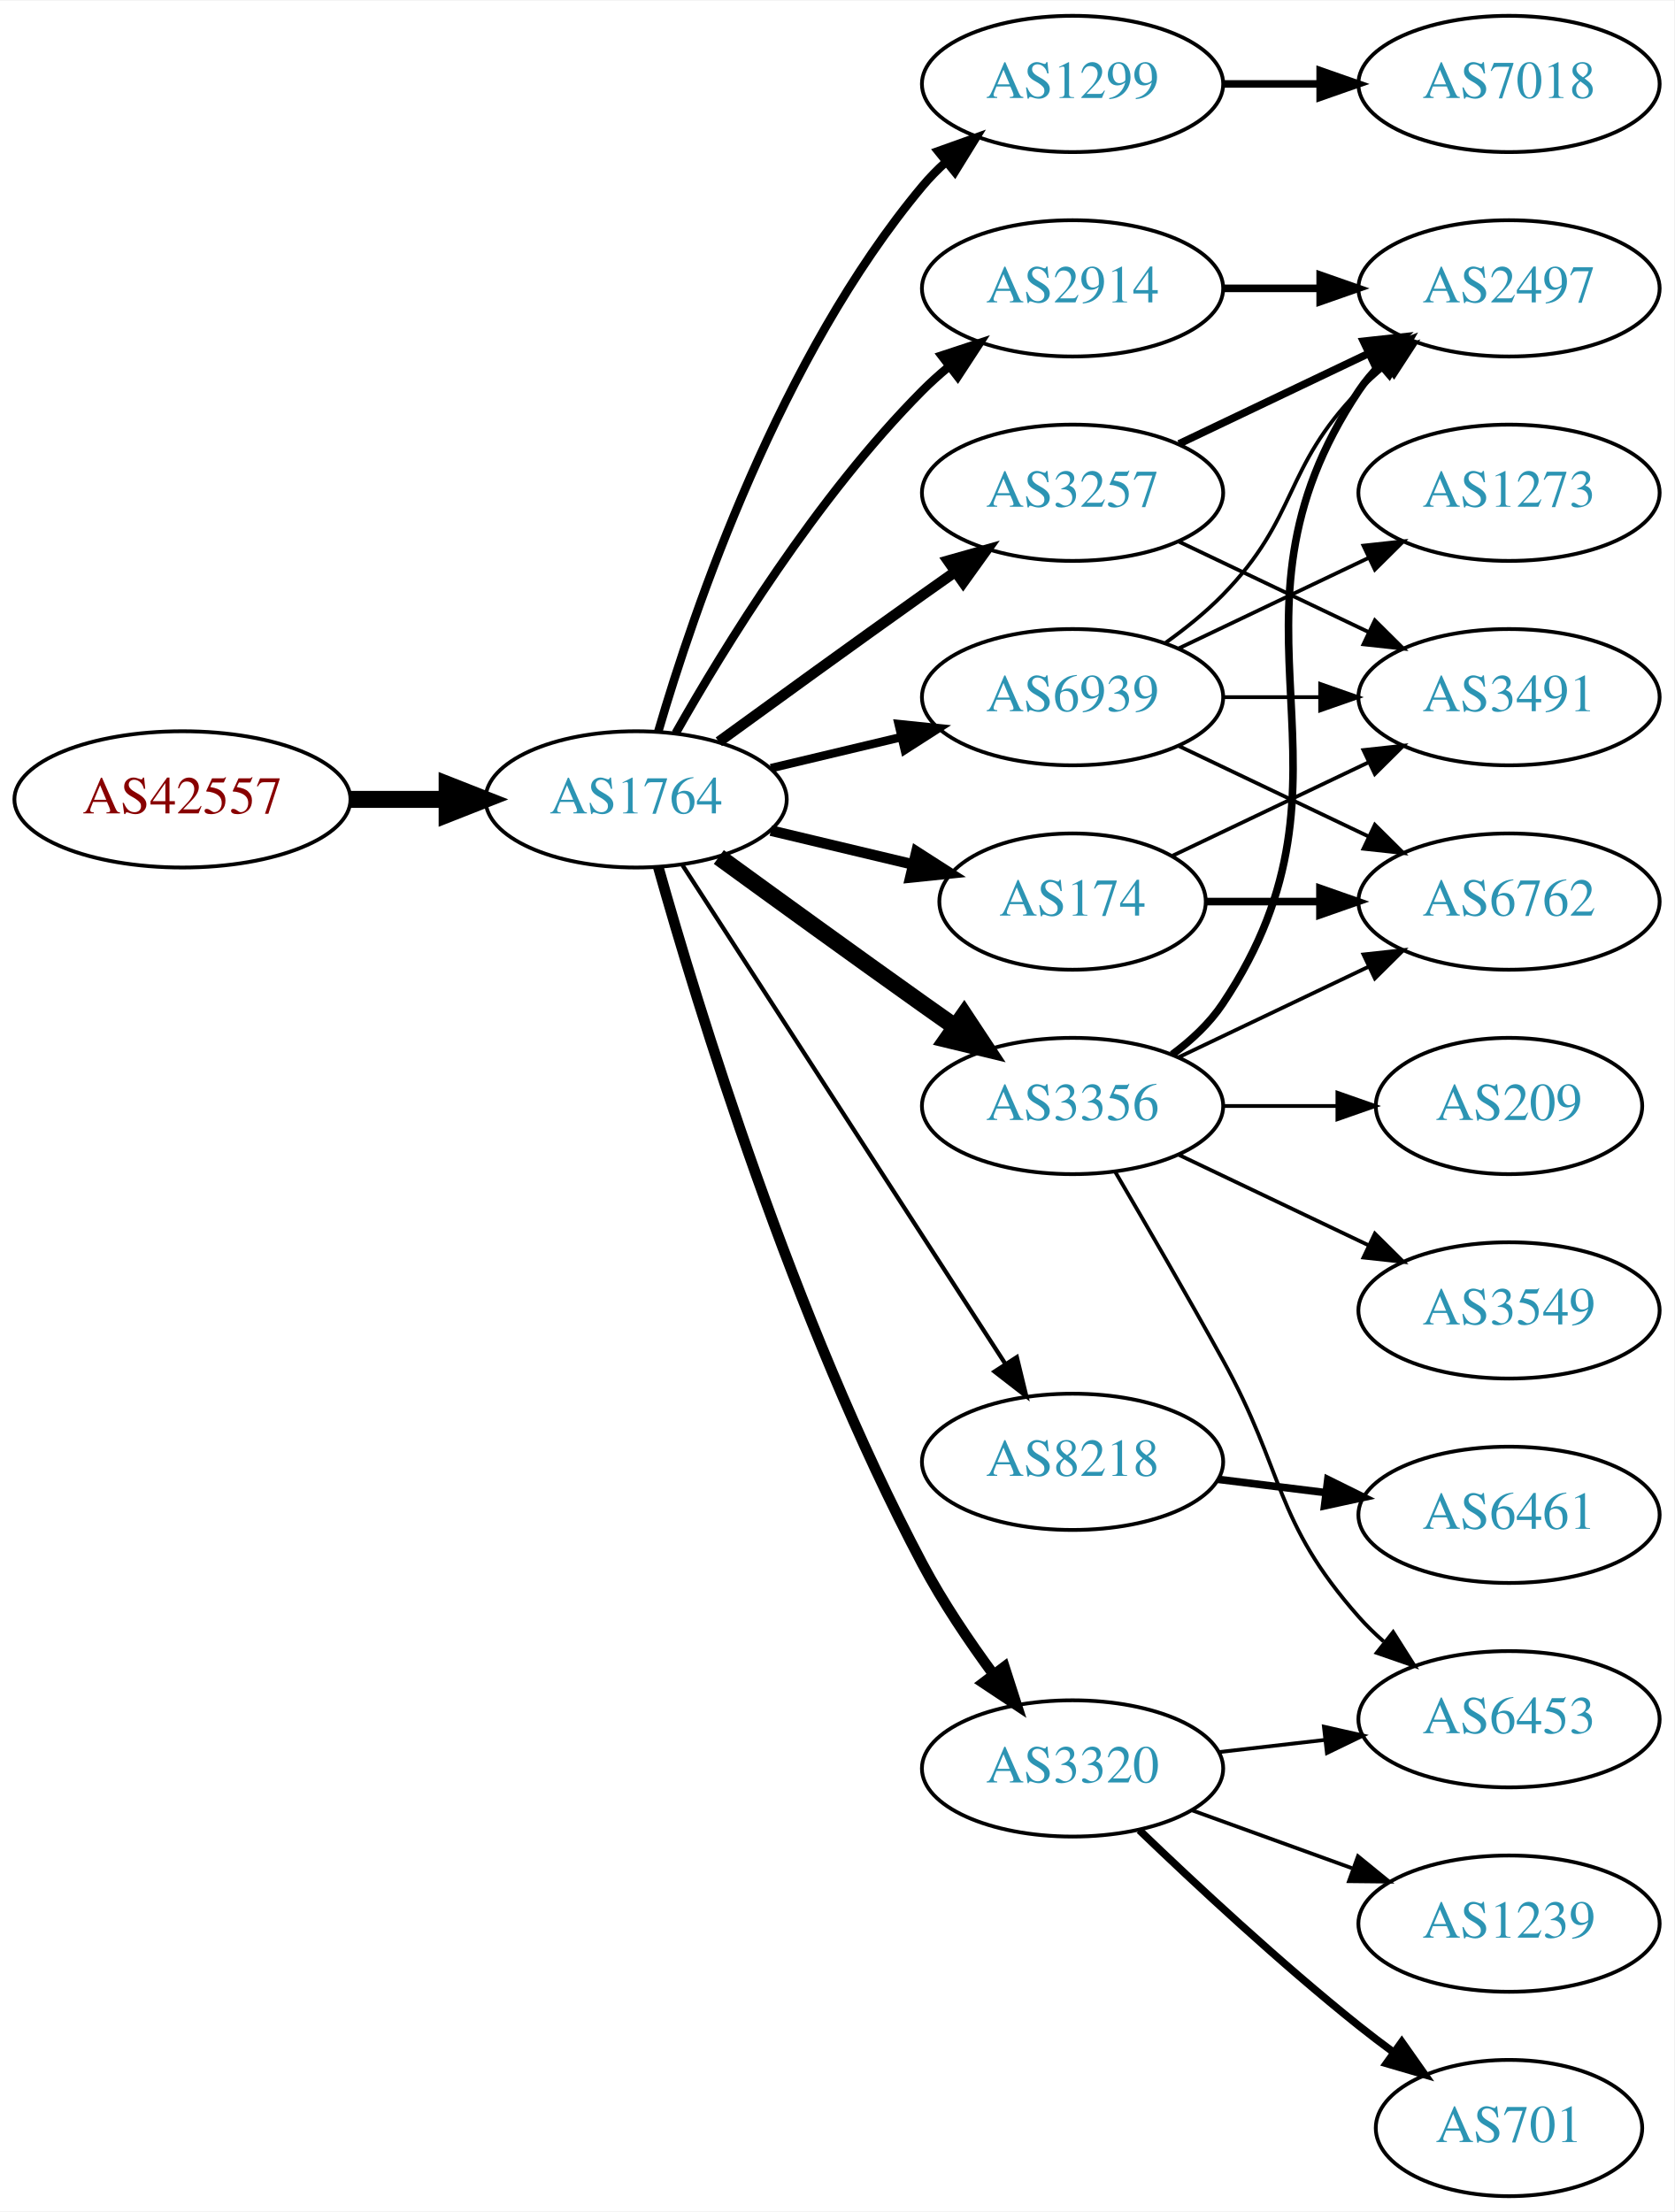
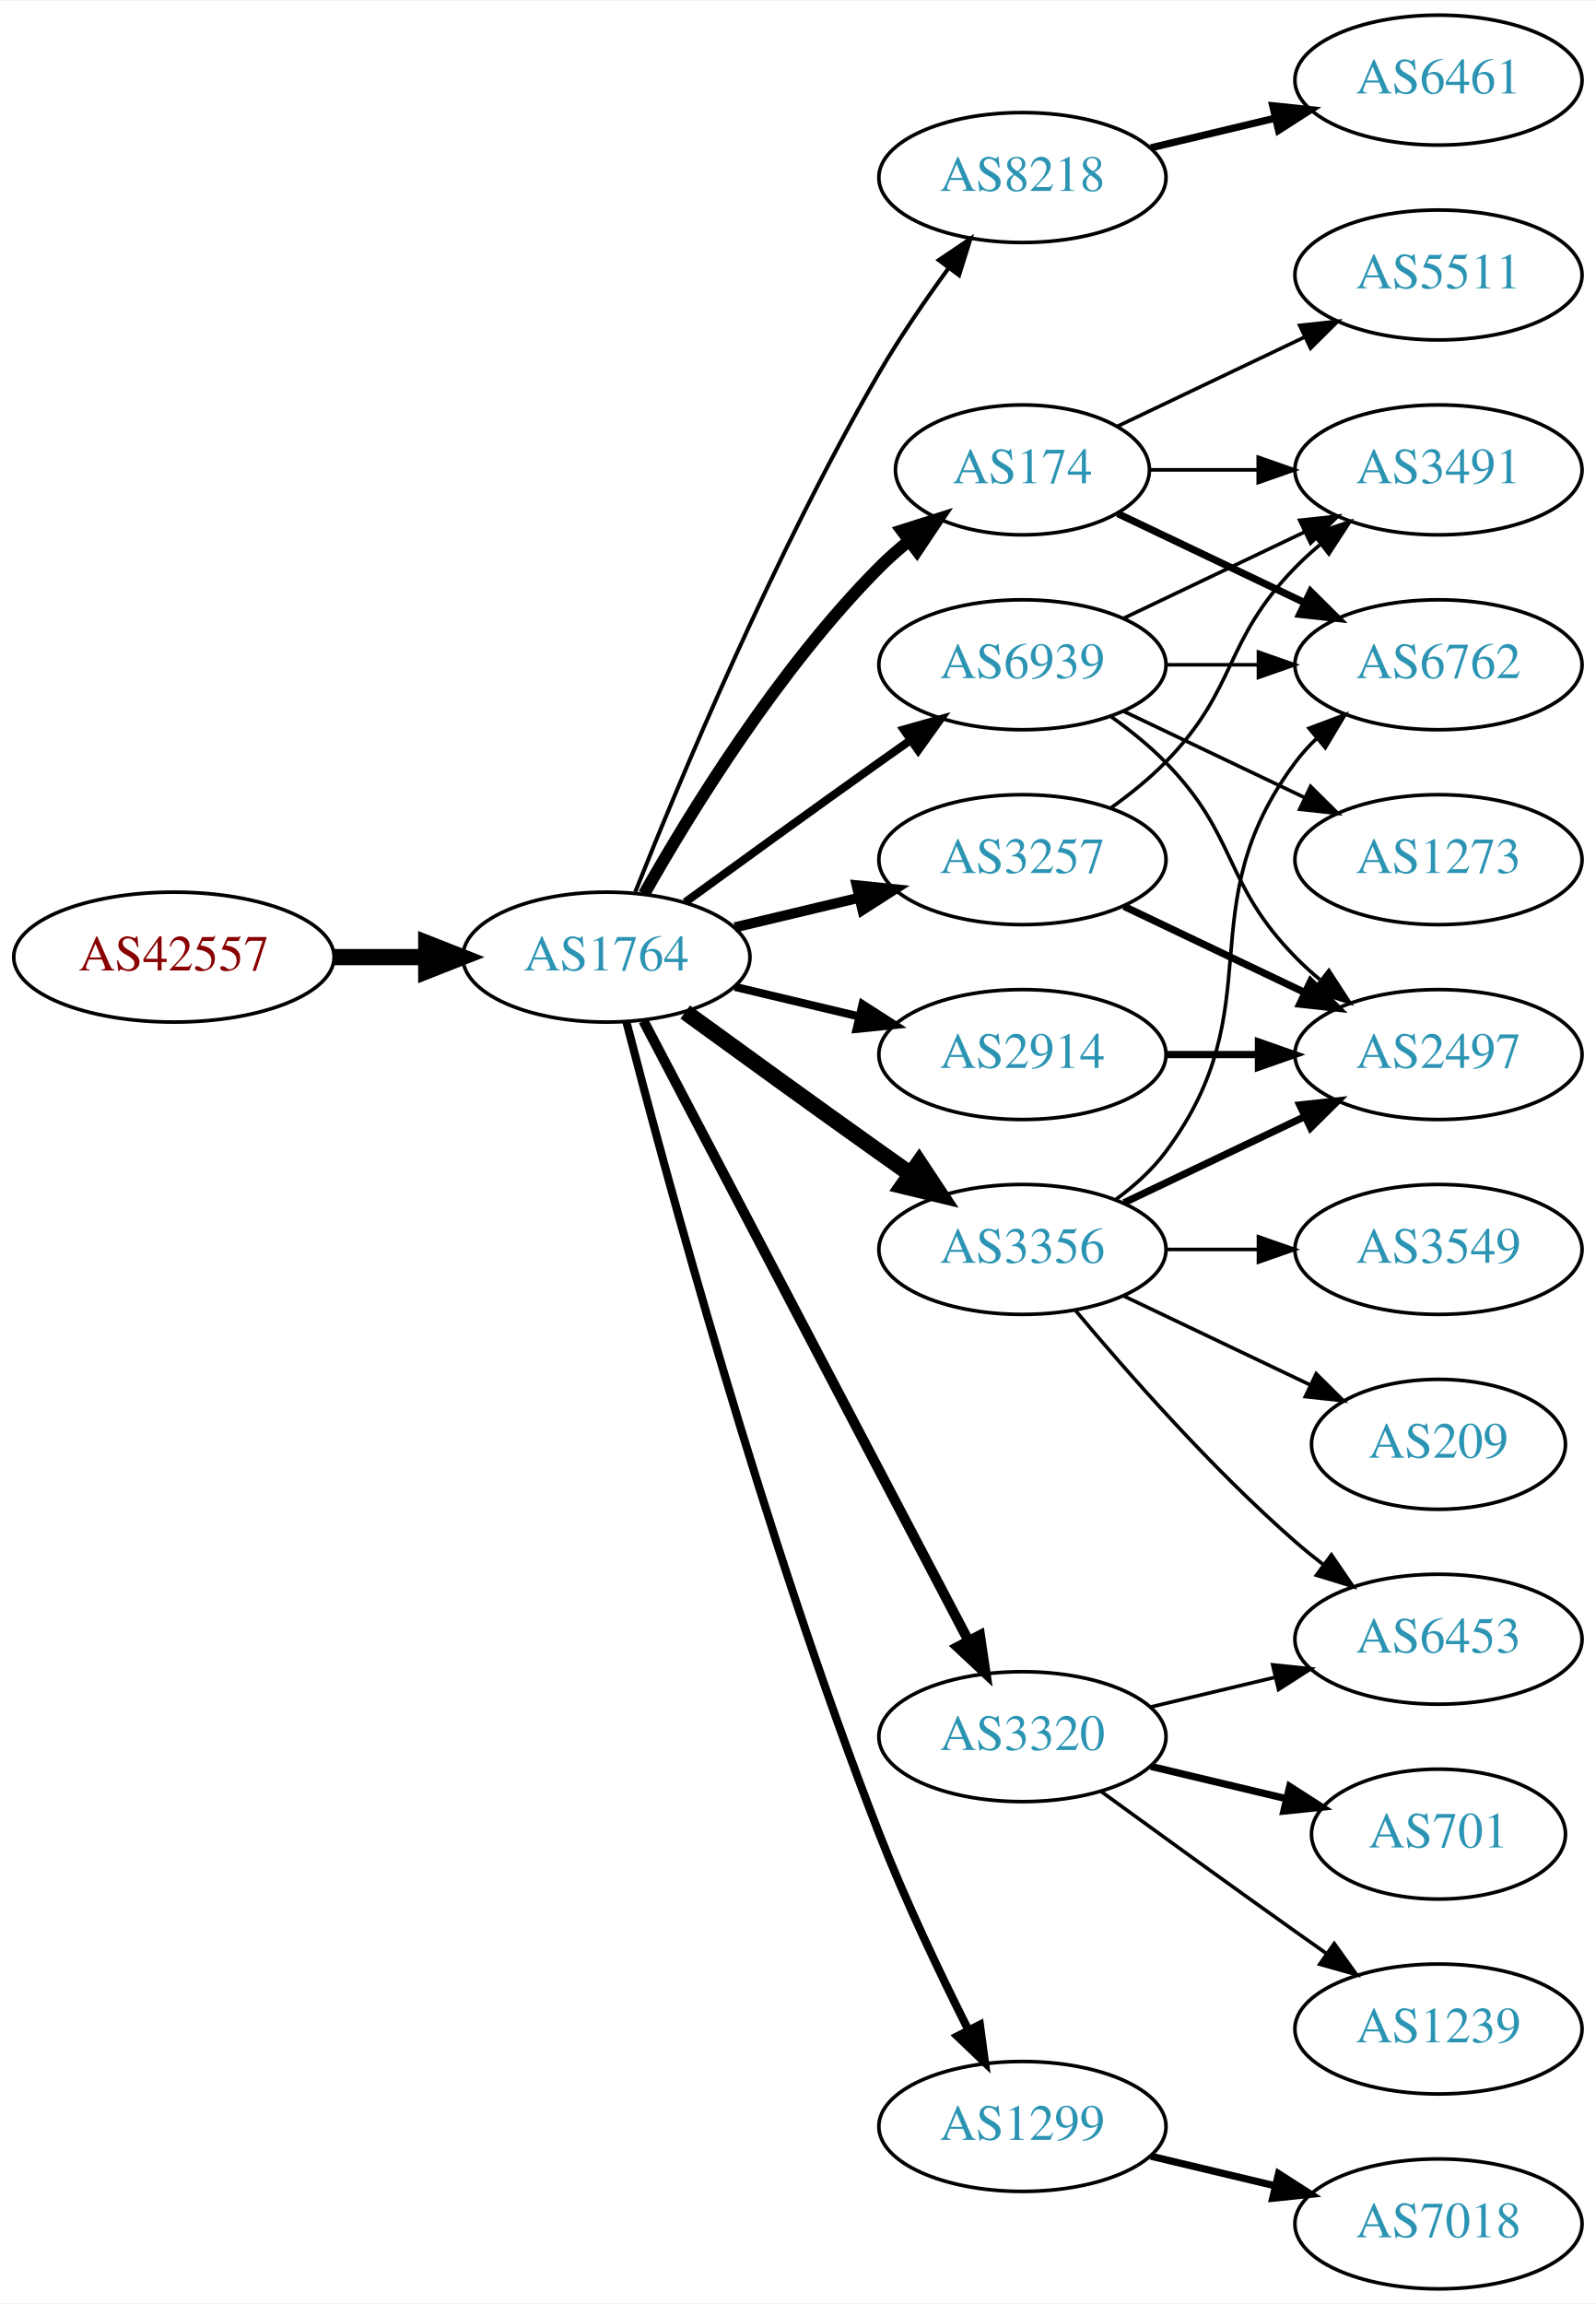
- <svg xmlns="http://www.w3.org/2000/svg" xmlns:xlink="http://www.w3.org/1999/xlink" width="442pt" height="584pt" viewBox="0.00 0.00 442.27 584.00">
-   <g id="graph0" class="graph" transform="scale(1 1) rotate(0) translate(4 580)">
-     <polygon fill="white" stroke="none" points="-4,4 -4,-580 438.271,-580 438.271,4 -4,4" />
+ <svg xmlns="http://www.w3.org/2000/svg" xmlns:xlink="http://www.w3.org/1999/xlink" width="442pt" height="638pt" viewBox="0.00 0.00 442.27 638.00">
+   <g id="graph0" class="graph" transform="scale(1 1) rotate(0) translate(4 634)">
+     <polygon fill="white" stroke="none" points="-4,4 -4,-634 438.271,-634 438.271,4 -4,4" />
    <g id="node1" class="node">
      <g id="a_node1">
        <a xlink:href="/asn/42557" xlink:title="AS42557 ~ Xidras GmbH [AT]">
          <ellipse fill="#ffffff" stroke="black" cx="44.196" cy="-369" rx="44.393" ry="18" />
          <text text-anchor="middle" x="44.196" y="-365.3" font-family="Times,serif" font-size="14.00" fill="#880000">AS42557</text>
        </a>
      </g>
    </g>
    <g id="node2" class="node">
      <g id="a_node2">
        <a xlink:href="/asn/1764" xlink:title="AS1764 ~ NEXTLAYER-AS [AT]">
          <ellipse fill="#ffffff" stroke="black" cx="164.039" cy="-369" rx="39.794" ry="18" />
          <text text-anchor="middle" x="164.039" y="-365.3" font-family="Times,serif" font-size="14.00" fill="#2c94b3">AS1764</text>
        </a>
      </g>
    </g>
    <g id="edge1" class="edge">
      <path fill="none" stroke="black" stroke-width="4.5" d="M88.407,-369C96.72,-369 105.482,-369 113.965,-369" />
      <polygon fill="black" stroke="black" stroke-width="4.5" points="114.123,-372.938 124.123,-369 114.123,-365.063 114.123,-372.938" />
    </g>
    <g id="node3" class="node">
      <g id="a_node3">
-         <a xlink:href="/asn/1299" xlink:title="AS1299 ~ Telia Carrier [EU]">
-           <ellipse fill="#ffffff" stroke="black" cx="279.332" cy="-558" rx="39.794" ry="18" />
-           <text text-anchor="middle" x="279.332" y="-554.3" font-family="Times,serif" font-size="14.00" fill="#2c94b3">AS1299</text>
+         <a xlink:href="/asn/8218" xlink:title="AS8218 ~ legacy Neotelecoms [FR]">
+           <ellipse fill="#ffffff" stroke="black" cx="279.332" cy="-585" rx="39.794" ry="18" />
+           <text text-anchor="middle" x="279.332" y="-581.3" font-family="Times,serif" font-size="14.00" fill="#2c94b3">AS8218</text>
        </a>
      </g>
    </g>
    <g id="edge2" class="edge">
-       <path fill="none" stroke="black" stroke-width="2.25" d="M169.913,-387.002C179.227,-418.844 202.043,-485.981 239.685,-531 241.555,-533.237 243.654,-535.374 245.88,-537.396" />
-       <polygon fill="black" stroke="black" stroke-width="2.25" points="243.823,-540.234 253.799,-543.804 248.227,-534.793 243.823,-540.234" />
+       <path fill="none" stroke="black" stroke-width="1.125" d="M172.042,-387.051C184.169,-417.57 210.587,-480.933 239.685,-531 245.392,-540.819 252.43,-551.078 258.929,-559.984" />
+       <polygon fill="black" stroke="black" stroke-width="1.125" points="256.155,-562.119 264.934,-568.05 261.77,-557.938 256.155,-562.119" />
    </g>
    <g id="node4" class="node">
      <g id="a_node4">
-         <a xlink:href="/asn/3257" xlink:title="AS3257 ~ GTT [DE]">
-           <ellipse fill="#ffffff" stroke="black" cx="279.332" cy="-450" rx="39.794" ry="18" />
-           <text text-anchor="middle" x="279.332" y="-446.3" font-family="Times,serif" font-size="14.00" fill="#2c94b3">AS3257</text>
+         <a xlink:href="/asn/3356" xlink:title="AS3356 ~ Level 3 Parent, LLC [US]">
+           <ellipse fill="#ffffff" stroke="black" cx="279.332" cy="-288" rx="39.794" ry="18" />
+           <text text-anchor="middle" x="279.332" y="-284.3" font-family="Times,serif" font-size="14.00" fill="#2c94b3">AS3356</text>
        </a>
      </g>
    </g>
    <g id="edge3" class="edge">
-       <path fill="none" stroke="black" stroke-width="2.812" d="M185.887,-384.222C200.821,-395.091 221.435,-410.025 239.685,-423 242.506,-425.005 245.449,-427.085 248.397,-429.159" />
-       <polygon fill="black" stroke="black" stroke-width="2.812" points="246.424,-432.05 256.621,-434.926 250.443,-426.319 246.424,-432.05" />
+       <path fill="none" stroke="black" stroke-width="4.5" d="M185.887,-353.778C200.821,-342.909 221.435,-327.975 239.685,-315 242.506,-312.995 245.449,-310.915 248.397,-308.841" />
+       <polygon fill="black" stroke="black" stroke-width="4.5" points="250.694,-312.039 256.621,-303.074 246.173,-305.591 250.694,-312.039" />
    </g>
    <g id="node5" class="node">
      <g id="a_node5">
        <a xlink:href="/asn/174" xlink:title="AS174 ~ Cogent Communications [US]">
-           <ellipse fill="#ffffff" stroke="black" cx="279.332" cy="-342" rx="35.194" ry="18" />
-           <text text-anchor="middle" x="279.332" y="-338.3" font-family="Times,serif" font-size="14.00" fill="#2c94b3">AS174</text>
+           <ellipse fill="#ffffff" stroke="black" cx="279.332" cy="-504" rx="35.194" ry="18" />
+           <text text-anchor="middle" x="279.332" y="-500.3" font-family="Times,serif" font-size="14.00" fill="#2c94b3">AS174</text>
        </a>
      </g>
    </g>
    <g id="edge4" class="edge">
-       <path fill="none" stroke="black" stroke-width="2.812" d="M199.646,-360.752C211.44,-357.942 224.745,-354.771 237.013,-351.847" />
-       <polygon fill="black" stroke="black" stroke-width="2.812" points="238.101,-355.186 247.018,-349.463 236.479,-348.376 238.101,-355.186" />
+       <path fill="none" stroke="black" stroke-width="3.375" d="M174.498,-386.49C187.28,-409.096 211.712,-448.886 239.685,-477 242.185,-479.513 244.946,-481.949 247.807,-484.261" />
+       <polygon fill="black" stroke="black" stroke-width="3.375" points="245.905,-487.21 256.004,-490.413 250.108,-481.611 245.905,-487.21" />
    </g>
    <g id="node6" class="node">
      <g id="a_node6">
-         <a xlink:href="/asn/3356" xlink:title="AS3356 ~ Level 3 Parent, LLC [US]">
-           <ellipse fill="#ffffff" stroke="black" cx="279.332" cy="-288" rx="39.794" ry="18" />
-           <text text-anchor="middle" x="279.332" y="-284.3" font-family="Times,serif" font-size="14.00" fill="#2c94b3">AS3356</text>
+         <a xlink:href="/asn/2914" xlink:title="AS2914 ~ NTT America, Inc. [US]">
+           <ellipse fill="#ffffff" stroke="black" cx="279.332" cy="-342" rx="39.794" ry="18" />
+           <text text-anchor="middle" x="279.332" y="-338.3" font-family="Times,serif" font-size="14.00" fill="#2c94b3">AS2914</text>
        </a>
      </g>
    </g>
    <g id="edge5" class="edge">
-       <path fill="none" stroke="black" stroke-width="4.5" d="M185.887,-353.778C200.821,-342.909 221.435,-327.975 239.685,-315 242.506,-312.995 245.449,-310.915 248.397,-308.841" />
-       <polygon fill="black" stroke="black" stroke-width="4.5" points="250.694,-312.039 256.621,-303.074 246.173,-305.591 250.694,-312.039" />
+       <path fill="none" stroke="black" stroke-width="2.25" d="M199.646,-360.752C210.517,-358.162 222.671,-355.265 234.114,-352.538" />
+       <polygon fill="black" stroke="black" stroke-width="2.25" points="235.02,-355.92 243.936,-350.197 233.397,-349.111 235.02,-355.92" />
    </g>
    <g id="node7" class="node">
      <g id="a_node7">
-         <a xlink:href="/asn/8218" xlink:title="AS8218 ~ legacy Neotelecoms [FR]">
-           <ellipse fill="#ffffff" stroke="black" cx="279.332" cy="-194" rx="39.794" ry="18" />
-           <text text-anchor="middle" x="279.332" y="-190.3" font-family="Times,serif" font-size="14.00" fill="#2c94b3">AS8218</text>
+         <a xlink:href="/asn/3320" xlink:title="AS3320 ~ DTAG [DE]">
+           <ellipse fill="#ffffff" stroke="black" cx="279.332" cy="-153" rx="39.794" ry="18" />
+           <text text-anchor="middle" x="279.332" y="-149.3" font-family="Times,serif" font-size="14.00" fill="#2c94b3">AS3320</text>
        </a>
      </g>
    </g>
    <g id="edge6" class="edge">
-       <path fill="none" stroke="black" stroke-width="1.125" d="M176.316,-351.581C196.335,-320.657 238.172,-256.033 261.573,-219.887" />
-       <polygon fill="black" stroke="black" stroke-width="1.125" points="264.604,-221.646 267.1,-211.349 258.727,-217.841 264.604,-221.646" />
+       <path fill="none" stroke="black" stroke-width="2.812" d="M174.31,-351.324C194.151,-313.495 240.829,-224.501 264.316,-179.722" />
+       <polygon fill="black" stroke="black" stroke-width="2.812" points="267.546,-181.099 269.091,-170.617 261.347,-177.848 267.546,-181.099" />
    </g>
    <g id="node8" class="node">
      <g id="a_node8">
-         <a xlink:href="/asn/2914" xlink:title="AS2914 ~ NTT America, Inc. [US]">
-           <ellipse fill="#ffffff" stroke="black" cx="279.332" cy="-504" rx="39.794" ry="18" />
-           <text text-anchor="middle" x="279.332" y="-500.3" font-family="Times,serif" font-size="14.00" fill="#2c94b3">AS2914</text>
+         <a xlink:href="/asn/1299" xlink:title="AS1299 ~ Telia Carrier [EU]">
+           <ellipse fill="#ffffff" stroke="black" cx="279.332" cy="-45" rx="39.794" ry="18" />
+           <text text-anchor="middle" x="279.332" y="-41.3" font-family="Times,serif" font-size="14.00" fill="#2c94b3">AS1299</text>
        </a>
      </g>
    </g>
    <g id="edge7" class="edge">
-       <path fill="none" stroke="black" stroke-width="2.25" d="M174.498,-386.49C187.28,-409.096 211.712,-448.886 239.685,-477 241.796,-479.121 244.092,-481.188 246.477,-483.171" />
-       <polygon fill="black" stroke="black" stroke-width="2.25" points="244.73,-486.242 254.793,-489.556 248.993,-480.69 244.73,-486.242" />
+       <path fill="none" stroke="black" stroke-width="2.25" d="M169.591,-351.01C180.102,-310.296 207.635,-208.242 239.685,-126 246.9,-107.485 256.518,-87.316 264.353,-71.735" />
+       <polygon fill="black" stroke="black" stroke-width="2.25" points="267.544,-73.181 268.964,-62.682 261.307,-70.004 267.544,-73.181" />
    </g>
    <g id="node9" class="node">
      <g id="a_node9">
-         <a xlink:href="/asn/3320" xlink:title="AS3320 ~ DTAG [DE]">
-           <ellipse fill="#ffffff" stroke="black" cx="279.332" cy="-113" rx="39.794" ry="18" />
-           <text text-anchor="middle" x="279.332" y="-109.3" font-family="Times,serif" font-size="14.00" fill="#2c94b3">AS3320</text>
+         <a xlink:href="/asn/3257" xlink:title="AS3257 ~ GTT [DE]">
+           <ellipse fill="#ffffff" stroke="black" cx="279.332" cy="-396" rx="39.794" ry="18" />
+           <text text-anchor="middle" x="279.332" y="-392.3" font-family="Times,serif" font-size="14.00" fill="#2c94b3">AS3257</text>
        </a>
      </g>
    </g>
    <g id="edge8" class="edge">
-       <path fill="none" stroke="black" stroke-width="2.812" d="M169.916,-351.03C180.097,-314.899 205.53,-231.41 239.685,-167 245.006,-156.966 251.955,-146.658 258.491,-137.772" />
-       <polygon fill="black" stroke="black" stroke-width="2.812" points="261.322,-139.831 264.564,-129.745 255.739,-135.608 261.322,-139.831" />
+       <path fill="none" stroke="black" stroke-width="2.812" d="M199.646,-377.248C210.517,-379.838 222.671,-382.735 234.114,-385.462" />
+       <polygon fill="black" stroke="black" stroke-width="2.812" points="233.397,-388.889 243.936,-387.803 235.02,-382.08 233.397,-388.889" />
    </g>
    <g id="node10" class="node">
      <g id="a_node10">
        <a xlink:href="/asn/6939" xlink:title="AS6939 ~ Hurricane Electric LLC [US]">
-           <ellipse fill="#ffffff" stroke="black" cx="279.332" cy="-396" rx="39.794" ry="18" />
-           <text text-anchor="middle" x="279.332" y="-392.3" font-family="Times,serif" font-size="14.00" fill="#2c94b3">AS6939</text>
+           <ellipse fill="#ffffff" stroke="black" cx="279.332" cy="-450" rx="39.794" ry="18" />
+           <text text-anchor="middle" x="279.332" y="-446.3" font-family="Times,serif" font-size="14.00" fill="#2c94b3">AS6939</text>
        </a>
      </g>
    </g>
    <g id="edge9" class="edge">
-       <path fill="none" stroke="black" stroke-width="2.25" d="M199.646,-377.248C210.517,-379.838 222.671,-382.735 234.114,-385.462" />
-       <polygon fill="black" stroke="black" stroke-width="2.25" points="233.397,-388.889 243.936,-387.803 235.02,-382.08 233.397,-388.889" />
+       <path fill="none" stroke="black" stroke-width="2.25" d="M185.887,-384.222C200.821,-395.091 221.435,-410.025 239.685,-423 242.506,-425.005 245.449,-427.085 248.397,-429.159" />
+       <polygon fill="black" stroke="black" stroke-width="2.25" points="246.424,-432.05 256.621,-434.926 250.443,-426.319 246.424,-432.05" />
+     </g>
+     <g id="node11" class="node">
+       <g id="a_node11">
+         <a xlink:href="/asn/6461" xlink:title="AS6461 ~ Zayo Bandwidth [US]">
+           <ellipse fill="#ffffff" stroke="black" cx="394.625" cy="-612" rx="39.794" ry="18" />
+           <text text-anchor="middle" x="394.625" y="-608.3" font-family="Times,serif" font-size="14.00" fill="#2c94b3">AS6461</text>
+         </a>
+       </g>
+     </g>
+     <g id="edge10" class="edge">
+       <path fill="none" stroke="black" stroke-width="2" d="M314.939,-593.248C325.81,-595.838 337.964,-598.735 349.407,-601.462" />
+       <polygon fill="black" stroke="black" stroke-width="2" points="348.69,-604.889 359.229,-603.803 350.313,-598.08 348.69,-604.889" />
+     </g>
+     <g id="node12" class="node">
+       <g id="a_node12">
+         <a xlink:href="/asn/6762" xlink:title="AS6762 ~ TELECOM ITALIA SPARKLE S.p.A. [IT]">
+           <ellipse fill="#ffffff" stroke="black" cx="394.625" cy="-450" rx="39.794" ry="18" />
+           <text text-anchor="middle" x="394.625" y="-446.3" font-family="Times,serif" font-size="14.00" fill="#2c94b3">AS6762</text>
+         </a>
+       </g>
+     </g>
+     <g id="edge11" class="edge">
+       <path fill="none" stroke="black" d="M305.262,-301.882C310.338,-305.611 315.256,-310.016 318.978,-315 349.249,-355.542 324.707,-382.458 354.978,-423 356.723,-425.336 358.73,-427.545 360.893,-429.617" />
+       <polygon fill="black" stroke="black" points="358.771,-432.405 368.694,-436.118 363.253,-427.027 358.771,-432.405" />
+     </g>
+     <g id="node13" class="node">
+       <g id="a_node13">
+         <a xlink:href="/asn/6453" xlink:title="AS6453 ~ TATA COMMUNICATIONS (AMERICA) INC [US]">
+           <ellipse fill="#ffffff" stroke="black" cx="394.625" cy="-180" rx="39.794" ry="18" />
+           <text text-anchor="middle" x="394.625" y="-176.3" font-family="Times,serif" font-size="14.00" fill="#2c94b3">AS6453</text>
+         </a>
+       </g>
+     </g>
+     <g id="edge12" class="edge">
+       <path fill="none" stroke="black" d="M293.962,-271.183C308.244,-254.071 331.791,-227.255 354.978,-207 357.444,-204.846 360.082,-202.706 362.78,-200.628" />
+       <polygon fill="black" stroke="black" points="364.953,-203.375 370.934,-194.63 360.805,-197.736 364.953,-203.375" />
+     </g>
+     <g id="node14" class="node">
+       <g id="a_node14">
+         <a xlink:href="/asn/2497" xlink:title="AS2497 ~ Internet Initiative Japan Inc. [JP]">
+           <ellipse fill="#ffffff" stroke="black" cx="394.625" cy="-342" rx="39.794" ry="18" />
+           <text text-anchor="middle" x="394.625" y="-338.3" font-family="Times,serif" font-size="14.00" fill="#2c94b3">AS2497</text>
+         </a>
+       </g>
+     </g>
+     <g id="edge13" class="edge">
+       <path fill="none" stroke="black" stroke-width="2" d="M307.468,-300.934C322.462,-308.081 341.283,-317.052 357.506,-324.785" />
+       <polygon fill="black" stroke="black" stroke-width="2" points="356.177,-328.028 366.71,-329.171 359.188,-321.709 356.177,-328.028" />
+     </g>
+     <g id="node15" class="node">
+       <g id="a_node15">
+         <a xlink:href="/asn/3549" xlink:title="AS3549 ~ Level 3 Parent, LLC [US]">
+           <ellipse fill="#ffffff" stroke="black" cx="394.625" cy="-288" rx="39.794" ry="18" />
+           <text text-anchor="middle" x="394.625" y="-284.3" font-family="Times,serif" font-size="14.00" fill="#2c94b3">AS3549</text>
+         </a>
+       </g>
+     </g>
+     <g id="edge14" class="edge">
+       <path fill="none" stroke="black" d="M319.004,-288C327.207,-288 335.971,-288 344.503,-288" />
+       <polygon fill="black" stroke="black" points="344.742,-291.5 354.742,-288 344.742,-284.5 344.742,-291.5" />
+     </g>
+     <g id="node16" class="node">
+       <g id="a_node16">
+         <a xlink:href="/asn/209" xlink:title="AS209 ~ CenturyLink Communications, LLC [US]">
+           <ellipse fill="#ffffff" stroke="black" cx="394.625" cy="-234" rx="35.194" ry="18" />
+           <text text-anchor="middle" x="394.625" y="-230.3" font-family="Times,serif" font-size="14.00" fill="#2c94b3">AS209</text>
+         </a>
+       </g>
+     </g>
+     <g id="edge15" class="edge">
+       <path fill="none" stroke="black" d="M307.468,-275.066C322.9,-267.71 342.385,-258.423 358.92,-250.541" />
+       <polygon fill="black" stroke="black" points="360.741,-253.551 368.262,-246.089 357.729,-247.232 360.741,-253.551" />
+     </g>
+     <g id="edge22" class="edge">
+       <path fill="none" stroke="black" stroke-width="2" d="M305.757,-491.881C321.059,-484.587 340.783,-475.186 357.665,-467.14" />
+       <polygon fill="black" stroke="black" stroke-width="2" points="359.184,-470.293 366.705,-462.831 356.172,-463.974 359.184,-470.293" />
+     </g>
+     <g id="node20" class="node">
+       <g id="a_node20">
+         <a xlink:href="/asn/3491" xlink:title="AS3491 ~ PCCW Global, Inc. [US]">
+           <ellipse fill="#ffffff" stroke="black" cx="394.625" cy="-504" rx="39.794" ry="18" />
+           <text text-anchor="middle" x="394.625" y="-500.3" font-family="Times,serif" font-size="14.00" fill="#2c94b3">AS3491</text>
+         </a>
+       </g>
+     </g>
+     <g id="edge23" class="edge">
+       <path fill="none" stroke="black" d="M314.631,-504C324.008,-504 334.358,-504 344.393,-504" />
+       <polygon fill="black" stroke="black" points="344.681,-507.5 354.681,-504 344.681,-500.5 344.681,-507.5" />
+     </g>
+     <g id="node21" class="node">
+       <g id="a_node21">
+         <a xlink:href="/asn/5511" xlink:title="AS5511 ~ Orange S.A. [FR]">
+           <ellipse fill="#ffffff" stroke="black" cx="394.625" cy="-558" rx="39.794" ry="18" />
+           <text text-anchor="middle" x="394.625" y="-554.3" font-family="Times,serif" font-size="14.00" fill="#2c94b3">AS5511</text>
+         </a>
+       </g>
+     </g>
+     <g id="edge24" class="edge">
+       <path fill="none" stroke="black" d="M305.757,-516.119C321.059,-523.413 340.783,-532.814 357.665,-540.86" />
+       <polygon fill="black" stroke="black" points="356.172,-544.026 366.705,-545.169 359.184,-537.707 356.172,-544.026" />
+     </g>
+     <g id="edge25" class="edge">
+       <path fill="none" stroke="black" stroke-width="2" d="M319.004,-342C327.207,-342 335.971,-342 344.503,-342" />
+       <polygon fill="black" stroke="black" stroke-width="2" points="344.742,-345.5 354.742,-342 344.742,-338.5 344.742,-345.5" />
+     </g>
+     <g id="edge18" class="edge">
+       <path fill="none" stroke="black" d="M314.939,-161.248C325.81,-163.838 337.964,-166.735 349.407,-169.462" />
+       <polygon fill="black" stroke="black" points="348.69,-172.889 359.229,-171.803 350.313,-166.08 348.69,-172.889" />
    </g>
    <g id="node17" class="node">
      <g id="a_node17">
-         <a xlink:href="/asn/7018" xlink:title="AS7018 ~ AT&amp;T Services, Inc. [US]">
-           <ellipse fill="#ffffff" stroke="black" cx="394.625" cy="-558" rx="39.794" ry="18" />
-           <text text-anchor="middle" x="394.625" y="-554.3" font-family="Times,serif" font-size="14.00" fill="#2c94b3">AS7018</text>
+         <a xlink:href="/asn/701" xlink:title="AS701 ~ UUNET [US]">
+           <ellipse fill="#ffffff" stroke="black" cx="394.625" cy="-126" rx="35.194" ry="18" />
+           <text text-anchor="middle" x="394.625" y="-122.3" font-family="Times,serif" font-size="14.00" fill="#2c94b3">AS701</text>
        </a>
      </g>
    </g>
    <g id="edge16" class="edge">
-       <path fill="none" stroke="black" stroke-width="2" d="M319.004,-558C327.207,-558 335.971,-558 344.503,-558" />
-       <polygon fill="black" stroke="black" stroke-width="2" points="344.742,-561.5 354.742,-558 344.742,-554.5 344.742,-561.5" />
-     </g>
-     <g id="node13" class="node">
-       <g id="a_node13">
-         <a xlink:href="/asn/2497" xlink:title="AS2497 ~ Internet Initiative Japan Inc. [JP]">
-           <ellipse fill="#ffffff" stroke="black" cx="394.625" cy="-504" rx="39.794" ry="18" />
-           <text text-anchor="middle" x="394.625" y="-500.3" font-family="Times,serif" font-size="14.00" fill="#2c94b3">AS2497</text>
-         </a>
-       </g>
-     </g>
-     <g id="edge17" class="edge">
-       <path fill="none" stroke="black" stroke-width="2" d="M307.468,-462.934C322.462,-470.081 341.283,-479.052 357.506,-486.785" />
-       <polygon fill="black" stroke="black" stroke-width="2" points="356.177,-490.028 366.71,-491.171 359.188,-483.709 356.177,-490.028" />
+       <path fill="none" stroke="black" stroke-width="2" d="M314.939,-144.752C326.733,-141.942 340.038,-138.771 352.306,-135.847" />
+       <polygon fill="black" stroke="black" stroke-width="2" points="353.394,-139.186 362.311,-133.463 351.772,-132.376 353.394,-139.186" />
    </g>
    <g id="node18" class="node">
      <g id="a_node18">
-         <a xlink:href="/asn/3491" xlink:title="AS3491 ~ PCCW Global, Inc. [US]">
-           <ellipse fill="#ffffff" stroke="black" cx="394.625" cy="-396" rx="39.794" ry="18" />
-           <text text-anchor="middle" x="394.625" y="-392.3" font-family="Times,serif" font-size="14.00" fill="#2c94b3">AS3491</text>
-         </a>
-       </g>
-     </g>
-     <g id="edge18" class="edge">
-       <path fill="none" stroke="black" d="M307.468,-437.066C322.462,-429.919 341.283,-420.948 357.506,-413.215" />
-       <polygon fill="black" stroke="black" points="359.188,-416.291 366.71,-408.829 356.177,-409.972 359.188,-416.291" />
-     </g>
-     <g id="node14" class="node">
-       <g id="a_node14">
-         <a xlink:href="/asn/6762" xlink:title="AS6762 ~ TELECOM ITALIA SPARKLE S.p.A. [IT]">
-           <ellipse fill="#ffffff" stroke="black" cx="394.625" cy="-342" rx="39.794" ry="18" />
-           <text text-anchor="middle" x="394.625" y="-338.3" font-family="Times,serif" font-size="14.00" fill="#2c94b3">AS6762</text>
-         </a>
-       </g>
-     </g>
-     <g id="edge23" class="edge">
-       <path fill="none" stroke="black" stroke-width="2" d="M314.631,-342C324.008,-342 334.358,-342 344.393,-342" />
-       <polygon fill="black" stroke="black" stroke-width="2" points="344.681,-345.5 354.681,-342 344.681,-338.5 344.681,-345.5" />
-     </g>
-     <g id="edge24" class="edge">
-       <path fill="none" stroke="black" d="M305.757,-354.119C321.059,-361.413 340.783,-370.814 357.665,-378.86" />
-       <polygon fill="black" stroke="black" points="356.172,-382.026 366.705,-383.169 359.184,-375.707 356.172,-382.026" />
-     </g>
-     <g id="node11" class="node">
-       <g id="a_node11">
-         <a xlink:href="/asn/6453" xlink:title="AS6453 ~ TATA COMMUNICATIONS (AMERICA) INC [US]">
-           <ellipse fill="#ffffff" stroke="black" cx="394.625" cy="-126" rx="39.794" ry="18" />
-           <text text-anchor="middle" x="394.625" y="-122.3" font-family="Times,serif" font-size="14.00" fill="#2c94b3">AS6453</text>
-         </a>
-       </g>
-     </g>
-     <g id="edge10" class="edge">
-       <path fill="none" stroke="black" d="M290.678,-270.466C298.564,-257.006 309.622,-237.923 318.978,-221 335.524,-191.073 332.328,-178.62 354.978,-153 356.96,-150.758 359.164,-148.606 361.487,-146.563" />
-       <polygon fill="black" stroke="black" points="364.02,-149.022 369.688,-140.071 359.675,-143.534 364.02,-149.022" />
-     </g>
-     <g id="node12" class="node">
-       <g id="a_node12">
-         <a xlink:href="/asn/3549" xlink:title="AS3549 ~ Level 3 Parent, LLC [US]">
-           <ellipse fill="#ffffff" stroke="black" cx="394.625" cy="-234" rx="39.794" ry="18" />
-           <text text-anchor="middle" x="394.625" y="-230.3" font-family="Times,serif" font-size="14.00" fill="#2c94b3">AS3549</text>
-         </a>
-       </g>
-     </g>
-     <g id="edge11" class="edge">
-       <path fill="none" stroke="black" d="M307.468,-275.066C322.462,-267.919 341.283,-258.948 357.506,-251.215" />
-       <polygon fill="black" stroke="black" points="359.188,-254.291 366.71,-246.829 356.177,-247.972 359.188,-254.291" />
-     </g>
-     <g id="edge12" class="edge">
-       <path fill="none" stroke="black" stroke-width="2" d="M305.651,-301.607C310.707,-305.351 315.518,-309.831 318.978,-315 360.003,-376.294 313.954,-415.706 354.978,-477 356.6,-479.423 358.519,-481.695 360.621,-483.81" />
-       <polygon fill="black" stroke="black" stroke-width="2" points="358.434,-486.546 368.306,-490.393 362.988,-481.229 358.434,-486.546" />
-     </g>
-     <g id="edge13" class="edge">
-       <path fill="none" stroke="black" d="M307.468,-300.934C322.462,-308.081 341.283,-317.052 357.506,-324.785" />
-       <polygon fill="black" stroke="black" points="356.177,-328.028 366.71,-329.171 359.188,-321.709 356.177,-328.028" />
-     </g>
-     <g id="node15" class="node">
-       <g id="a_node15">
-         <a xlink:href="/asn/209" xlink:title="AS209 ~ CenturyLink Communications, LLC [US]">
-           <ellipse fill="#ffffff" stroke="black" cx="394.625" cy="-288" rx="35.194" ry="18" />
-           <text text-anchor="middle" x="394.625" y="-284.3" font-family="Times,serif" font-size="14.00" fill="#2c94b3">AS209</text>
-         </a>
-       </g>
-     </g>
-     <g id="edge14" class="edge">
-       <path fill="none" stroke="black" d="M319.004,-288C328.709,-288 339.2,-288 349.163,-288" />
-       <polygon fill="black" stroke="black" points="349.299,-291.5 359.299,-288 349.299,-284.5 349.299,-291.5" />
-     </g>
-     <g id="node16" class="node">
-       <g id="a_node16">
-         <a xlink:href="/asn/6461" xlink:title="AS6461 ~ Zayo Bandwidth [US]">
-           <ellipse fill="#ffffff" stroke="black" cx="394.625" cy="-180" rx="39.794" ry="18" />
-           <text text-anchor="middle" x="394.625" y="-176.3" font-family="Times,serif" font-size="14.00" fill="#2c94b3">AS6461</text>
-         </a>
-       </g>
-     </g>
-     <g id="edge15" class="edge">
-       <path fill="none" stroke="black" stroke-width="2" d="M317.742,-189.377C326.83,-188.254 336.667,-187.038 346.152,-185.866" />
-       <polygon fill="black" stroke="black" stroke-width="2" points="346.758,-189.318 356.254,-184.618 345.9,-182.371 346.758,-189.318" />
-     </g>
-     <g id="edge22" class="edge">
-       <path fill="none" stroke="black" stroke-width="2" d="M319.004,-504C327.207,-504 335.971,-504 344.503,-504" />
-       <polygon fill="black" stroke="black" stroke-width="2" points="344.742,-507.5 354.742,-504 344.742,-500.5 344.742,-507.5" />
-     </g>
-     <g id="edge21" class="edge">
-       <path fill="none" stroke="black" d="M318.057,-117.329C327.038,-118.359 336.737,-119.472 346.094,-120.546" />
-       <polygon fill="black" stroke="black" points="345.731,-124.027 356.064,-121.69 346.529,-117.073 345.731,-124.027" />
-     </g>
-     <g id="node19" class="node">
-       <g id="a_node19">
-         <a xlink:href="/asn/701" xlink:title="AS701 ~ UUNET [US]">
-           <ellipse fill="#ffffff" stroke="black" cx="394.625" cy="-18" rx="35.194" ry="18" />
-           <text text-anchor="middle" x="394.625" y="-14.3" font-family="Times,serif" font-size="14.00" fill="#2c94b3">AS701</text>
-         </a>
-       </g>
-     </g>
-     <g id="edge19" class="edge">
-       <path fill="none" stroke="black" stroke-width="2" d="M296.975,-96.688C311.751,-82.49 334.164,-61.637 354.978,-45 357.899,-42.665 361.008,-40.304 364.146,-38" />
-       <polygon fill="black" stroke="black" stroke-width="2" points="366.308,-40.756 372.406,-32.092 362.236,-35.062 366.308,-40.756" />
-     </g>
-     <g id="node20" class="node">
-       <g id="a_node20">
        <a xlink:href="/asn/1239" xlink:title="AS1239 ~ Sprint [US]">
          <ellipse fill="#ffffff" stroke="black" cx="394.625" cy="-72" rx="39.794" ry="18" />
          <text text-anchor="middle" x="394.625" y="-68.3" font-family="Times,serif" font-size="14.00" fill="#2c94b3">AS1239</text>
        </a>
      </g>
    </g>
+     <g id="edge17" class="edge">
+       <path fill="none" stroke="black" d="M301.18,-137.778C316.114,-126.909 336.727,-111.975 354.978,-99 357.799,-96.995 360.742,-94.915 363.69,-92.841" />
+       <polygon fill="black" stroke="black" points="365.736,-95.681 371.914,-87.074 361.717,-89.95 365.736,-95.681" />
+     </g>
+     <g id="node19" class="node">
+       <g id="a_node19">
+         <a xlink:href="/asn/7018" xlink:title="AS7018 ~ AT&amp;T Services, Inc. [US]">
+           <ellipse fill="#ffffff" stroke="black" cx="394.625" cy="-18" rx="39.794" ry="18" />
+           <text text-anchor="middle" x="394.625" y="-14.3" font-family="Times,serif" font-size="14.00" fill="#2c94b3">AS7018</text>
+         </a>
+       </g>
+     </g>
+     <g id="edge19" class="edge">
+       <path fill="none" stroke="black" stroke-width="2" d="M314.939,-36.752C325.81,-34.162 337.964,-31.265 349.407,-28.538" />
+       <polygon fill="black" stroke="black" stroke-width="2" points="350.313,-31.92 359.229,-26.197 348.69,-25.111 350.313,-31.92" />
+     </g>
    <g id="edge20" class="edge">
-       <path fill="none" stroke="black" d="M310.99,-101.905C323.963,-97.21 339.256,-91.676 353.137,-86.652" />
-       <polygon fill="black" stroke="black" points="354.729,-89.798 362.941,-83.104 352.347,-83.216 354.729,-89.798" />
-     </g>
-     <g id="edge28" class="edge">
+       <path fill="none" stroke="black" stroke-width="2" d="M307.468,-383.066C322.462,-375.919 341.283,-366.948 357.506,-359.215" />
+       <polygon fill="black" stroke="black" stroke-width="2" points="359.188,-362.291 366.71,-354.829 356.177,-355.972 359.188,-362.291" />
+     </g>
+     <g id="edge21" class="edge">
      <path fill="none" stroke="black" d="M303.926,-410.389C309.182,-414.148 314.513,-418.437 318.978,-423 339.151,-443.617 334.806,-456.383 354.978,-477 357.071,-479.139 359.354,-481.218 361.731,-483.21" />
      <polygon fill="black" stroke="black" points="359.974,-486.275 370.031,-489.611 364.249,-480.732 359.974,-486.275" />
    </g>
+     <g id="edge28" class="edge">
+       <path fill="none" stroke="black" d="M319.004,-450C327.207,-450 335.971,-450 344.503,-450" />
+       <polygon fill="black" stroke="black" points="344.742,-453.5 354.742,-450 344.742,-446.5 344.742,-453.5" />
+     </g>
+     <g id="edge27" class="edge">
+       <path fill="none" stroke="black" d="M303.926,-435.611C309.182,-431.852 314.513,-427.563 318.978,-423 339.151,-402.383 334.806,-389.617 354.978,-369 357.071,-366.861 359.354,-364.782 361.731,-362.79" />
+       <polygon fill="black" stroke="black" points="364.249,-365.268 370.031,-356.389 359.974,-359.725 364.249,-365.268" />
+     </g>
    <g id="edge26" class="edge">
-       <path fill="none" stroke="black" d="M307.468,-383.066C322.462,-375.919 341.283,-366.948 357.506,-359.215" />
-       <polygon fill="black" stroke="black" points="359.188,-362.291 366.71,-354.829 356.177,-355.972 359.188,-362.291" />
-     </g>
-     <g id="edge27" class="edge">
-       <path fill="none" stroke="black" d="M319.004,-396C327.207,-396 335.971,-396 344.503,-396" />
-       <polygon fill="black" stroke="black" points="344.742,-399.5 354.742,-396 344.742,-392.5 344.742,-399.5" />
-     </g>
-     <g id="node21" class="node">
-       <g id="a_node21">
+       <path fill="none" stroke="black" d="M307.468,-462.934C322.462,-470.081 341.283,-479.052 357.506,-486.785" />
+       <polygon fill="black" stroke="black" points="356.177,-490.028 366.71,-491.171 359.188,-483.709 356.177,-490.028" />
+     </g>
+     <g id="node22" class="node">
+       <g id="a_node22">
        <a xlink:href="/asn/1273" xlink:title="AS1273 ~ Vodafone Group PLC [EU]">
-           <ellipse fill="#ffffff" stroke="black" cx="394.625" cy="-450" rx="39.794" ry="18" />
-           <text text-anchor="middle" x="394.625" y="-446.3" font-family="Times,serif" font-size="14.00" fill="#2c94b3">AS1273</text>
-         </a>
-       </g>
-     </g>
-     <g id="edge25" class="edge">
-       <path fill="none" stroke="black" d="M307.468,-408.934C322.462,-416.081 341.283,-425.052 357.506,-432.785" />
-       <polygon fill="black" stroke="black" points="356.177,-436.028 366.71,-437.171 359.188,-429.709 356.177,-436.028" />
+           <ellipse fill="#ffffff" stroke="black" cx="394.625" cy="-396" rx="39.794" ry="18" />
+           <text text-anchor="middle" x="394.625" y="-392.3" font-family="Times,serif" font-size="14.00" fill="#2c94b3">AS1273</text>
+         </a>
+       </g>
+     </g>
+     <g id="edge29" class="edge">
+       <path fill="none" stroke="black" d="M307.468,-437.066C322.462,-429.919 341.283,-420.948 357.506,-413.215" />
+       <polygon fill="black" stroke="black" points="359.188,-416.291 366.71,-408.829 356.177,-409.972 359.188,-416.291" />
    </g>
  </g>
</svg>
